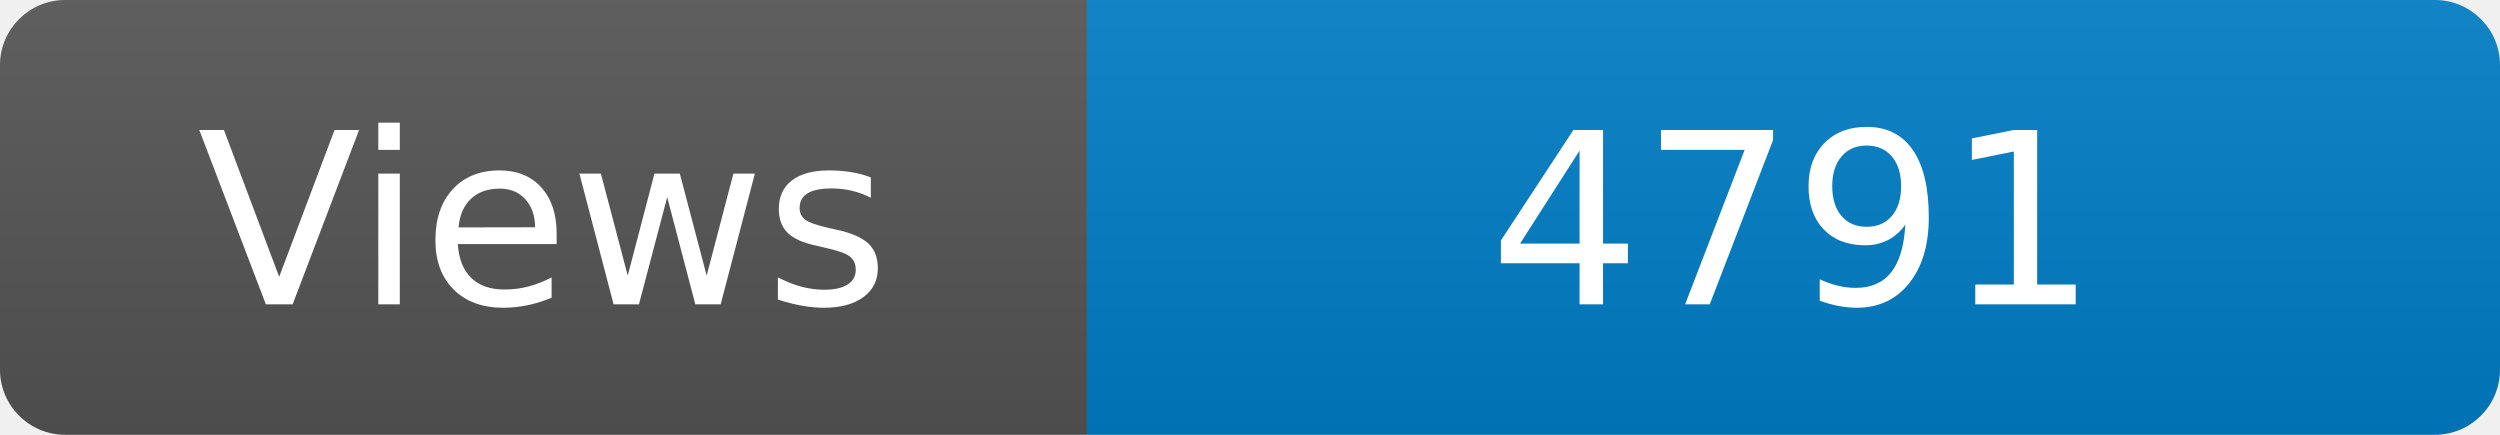
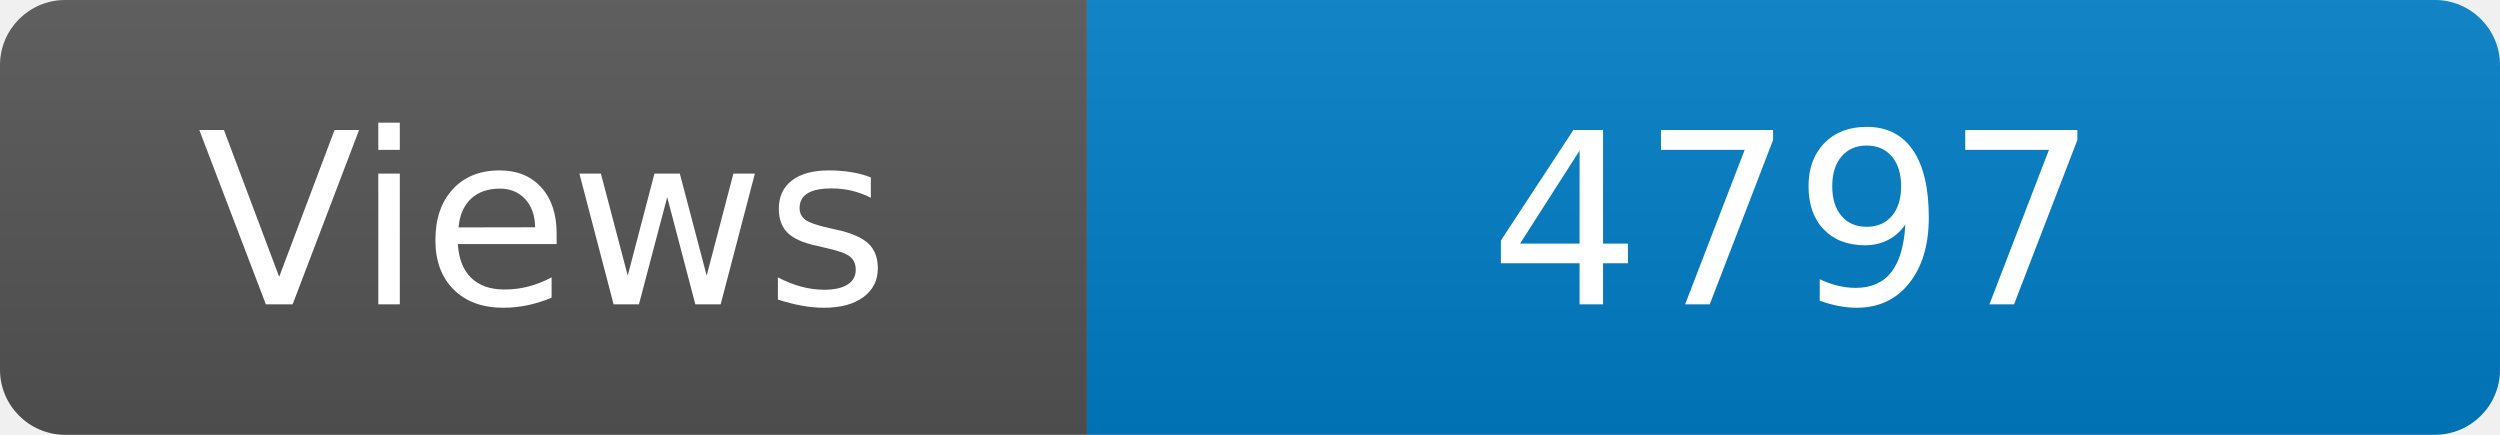
<svg xmlns="http://www.w3.org/2000/svg" width="115" height="20" role="img" aria-label="Maintained?: yes">
  <linearGradient id="s" x2="0" y2="100%">
    <stop offset="0" stop-color="#bbb" stop-opacity=".1" />
    <stop offset="1" stop-opacity=".1" />
  </linearGradient>
  <clipPath id="r">
    <rect width="115" height="20" rx="3" fill="#fff" />
  </clipPath>
  <g clip-path="url(#r)">
    <rect width="50" height="20" fill="#555" />
    <rect x="50" width="160" height="20" fill="#007ec6" />
    <rect width="115" height="20" fill="url(#s)" />
  </g>
  <g fill="#fff" text-anchor="middle" font-family="Verdana,Geneva,DejaVu Sans,sans-serif" font-size="110">
    <text x="250" y="140" transform="scale(.1)" fill="#fff">Views</text>
-     <text x="825" y="140" transform="scale(.1)" fill="#fff">4791</text>
+     <text x="825" y="140" transform="scale(.1)" fill="#fff">4797</text>
  </g>
</svg>
